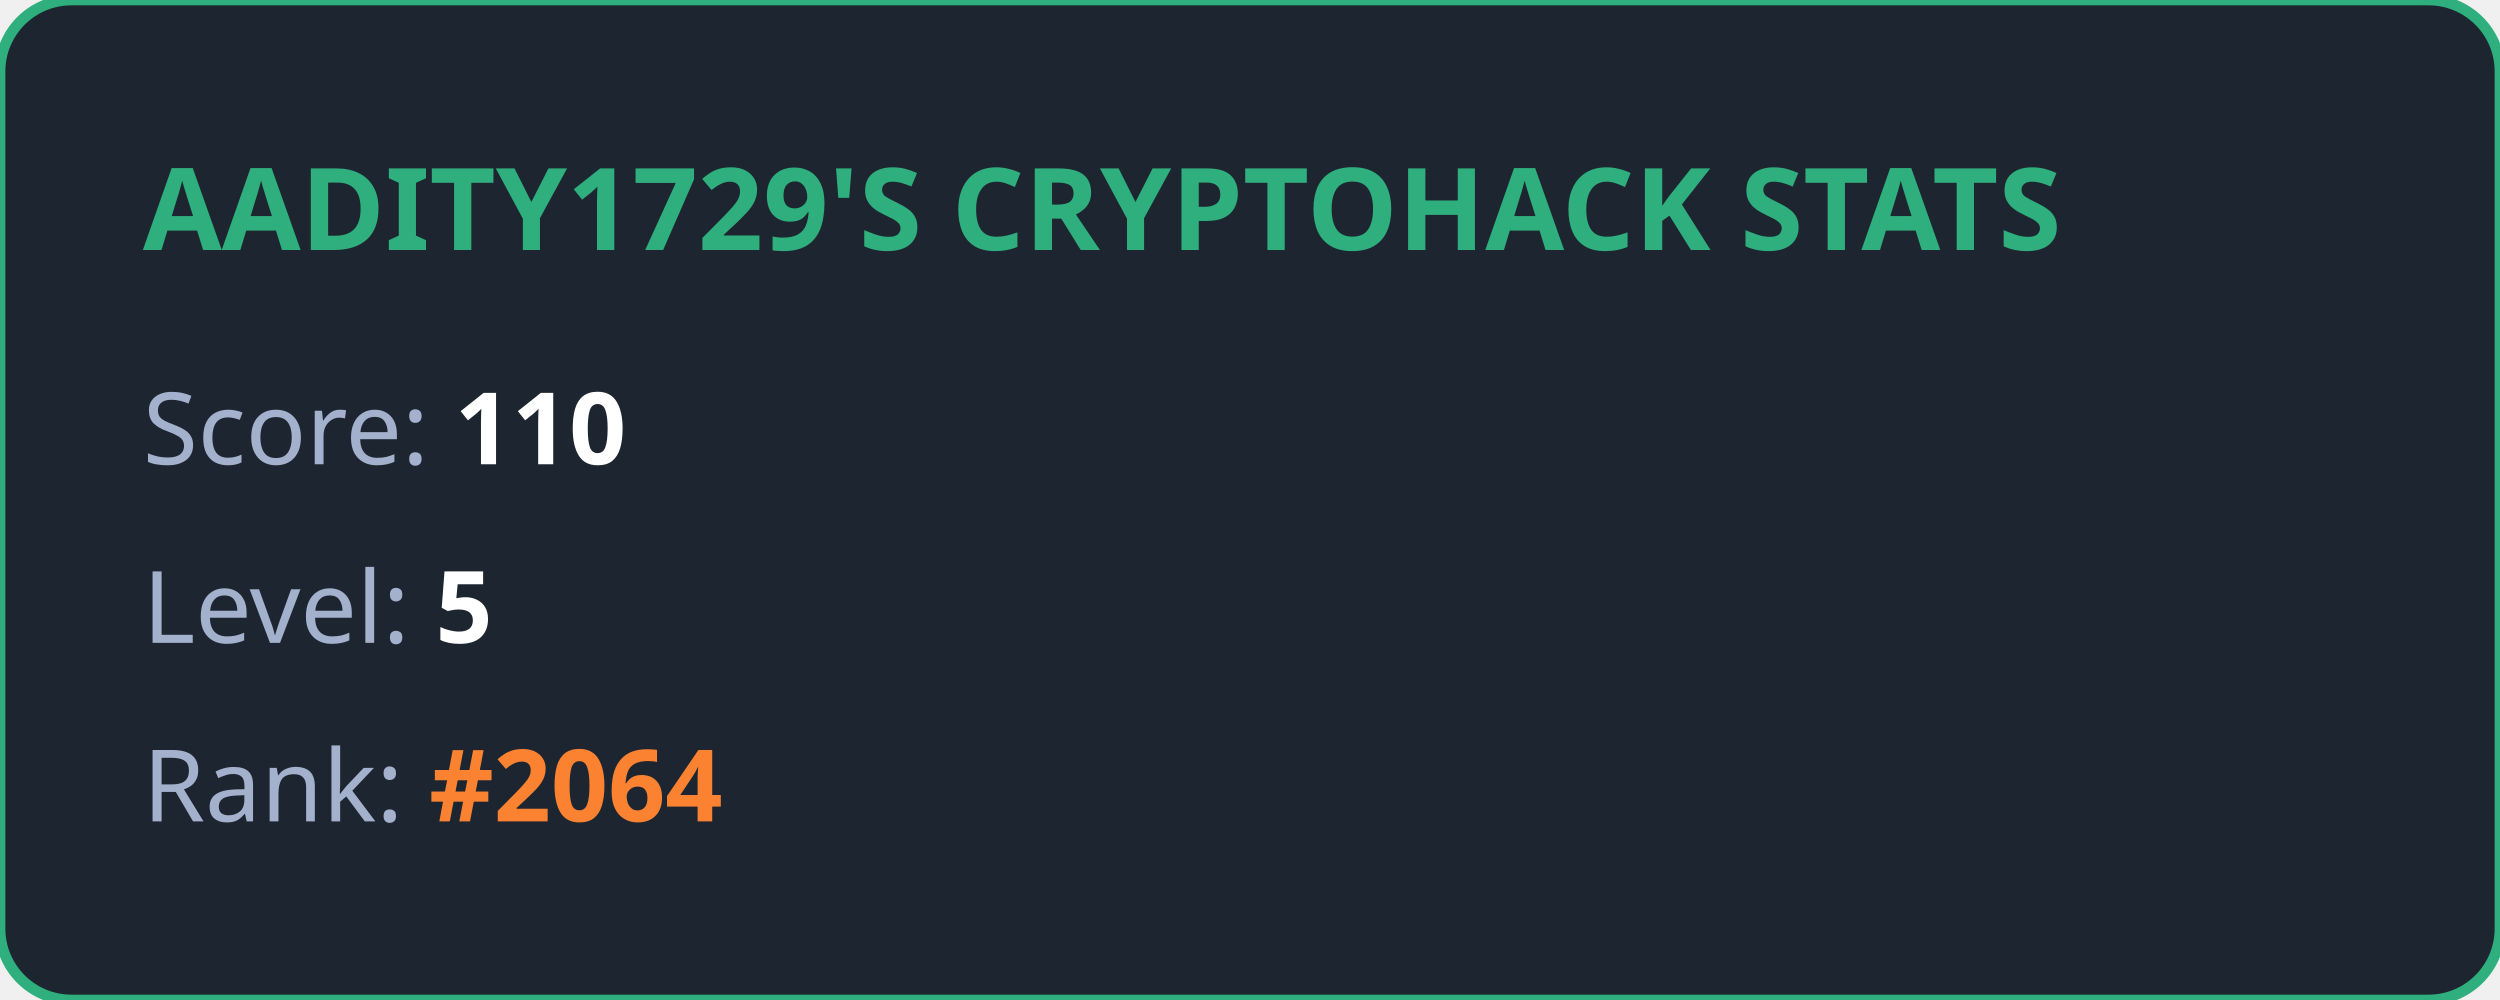
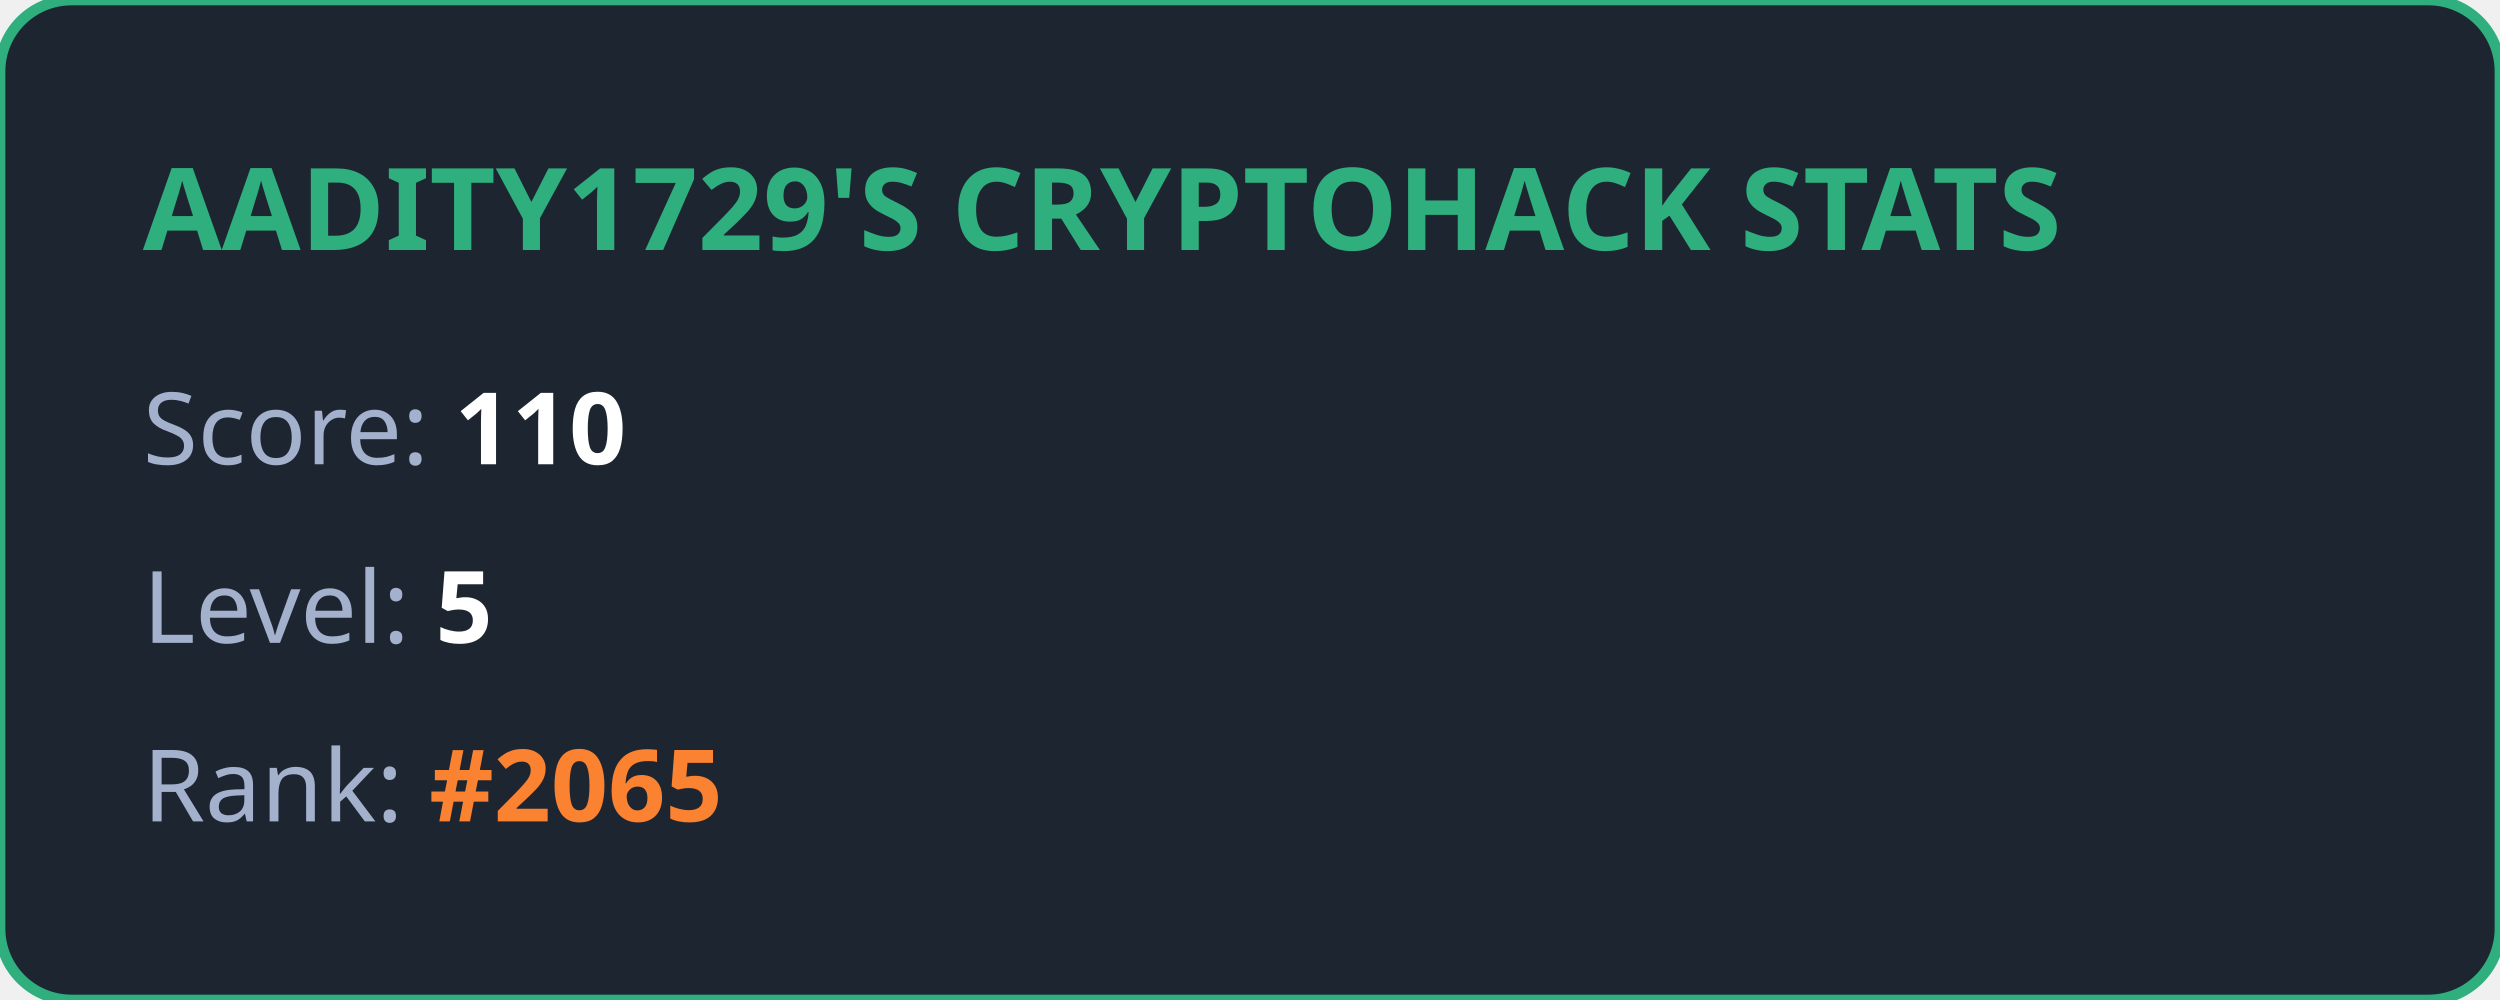
<svg xmlns="http://www.w3.org/2000/svg" width="350" height="140" viewBox="0 0 350 140" fill="none">
  <style>
            .title { font: bold 16px 'Segoe UI', Ubuntu, sans-serif; fill: #2eaf7d; }
            .stat { font: 14px 'Segoe UI', Ubuntu, sans-serif; fill: #a4b1cd; }
            .value { font-weight: bold; fill: #ffffff; }
            .highlight { font-weight: bold; fill: #fa8231; }
        </style>
  <rect width="100%" height="100%" rx="10" fill="#1d2530" stroke="#2eaf7d" stroke-width="1.5" />
  <text x="20" y="35" class="title">AADITY1729'S CRYPTOHACK STATS</text>
  <text x="20" y="65" class="stat">Score: <tspan class="value">110</tspan>
  </text>
  <text x="20" y="90" class="stat">Level: <tspan class="value">5</tspan>
  </text>
-   <text x="20" y="115" class="stat">Rank: <tspan class="highlight">#2064</tspan>
+   <text x="20" y="115" class="stat">Rank: <tspan class="highlight">#2065</tspan>
  </text>
</svg>
